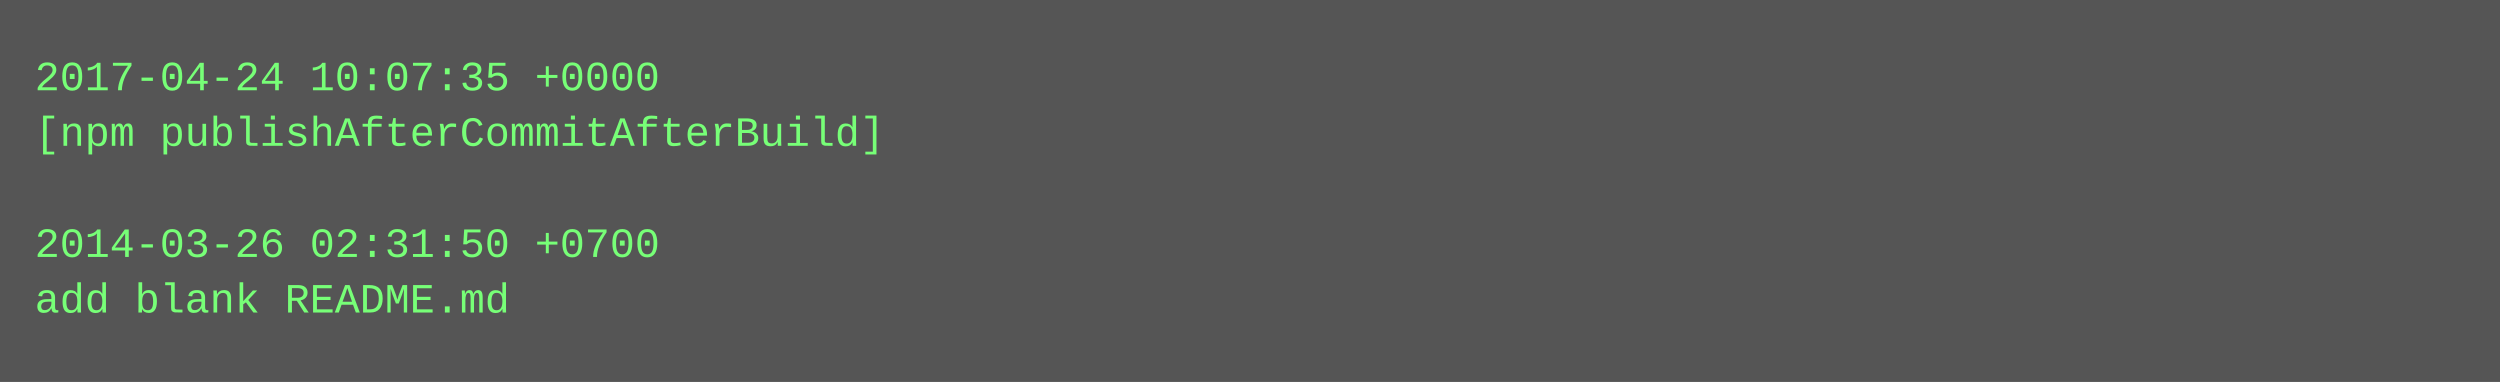
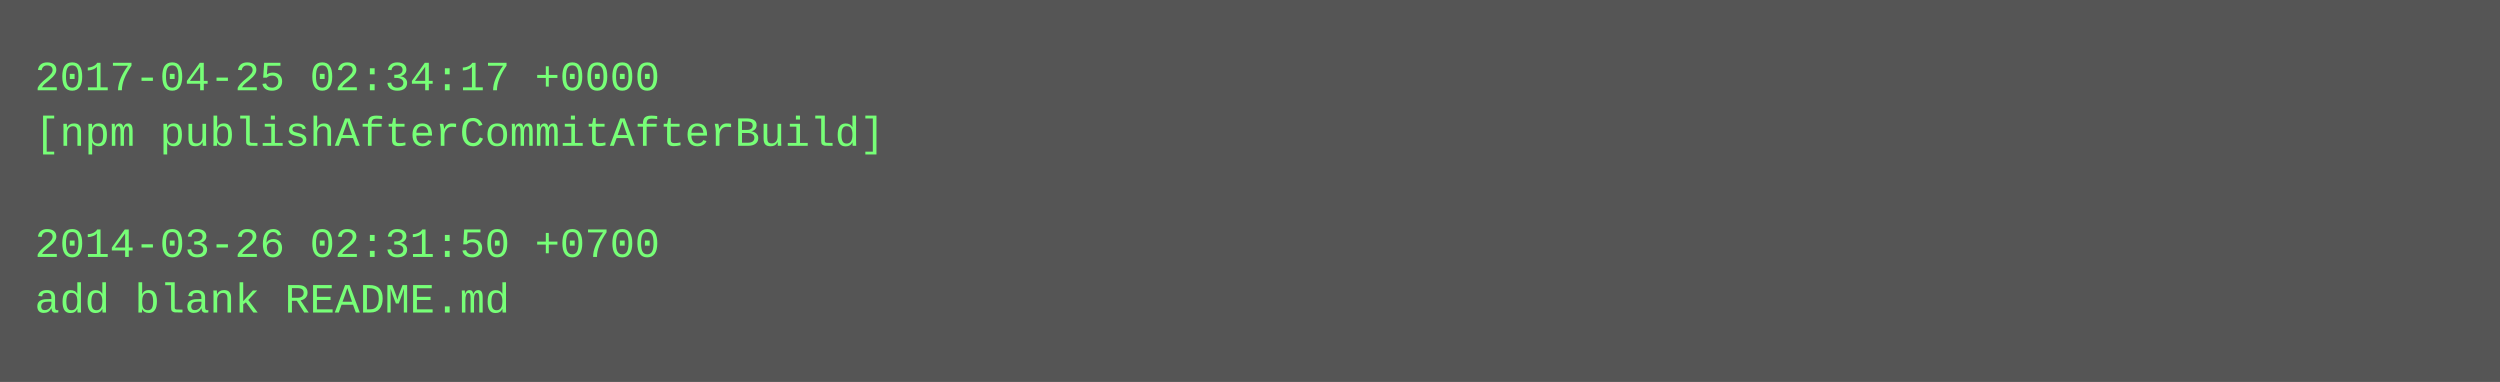
<svg xmlns="http://www.w3.org/2000/svg" height="110" width="720">
  <rect height="110" fill="#555" width="720" />
  <text fill="#7f7" font-family="Courier New" font-size="12" xml:space="preserve">
-     <tspan x="10" y="26">2017-04-24 10:07:35 +0000</tspan>
+     <tspan x="10" y="26">2017-04-25 02:34:17 +0000</tspan>
    <tspan x="10" y="42">[npm publishAfterCommitAfterBuild]</tspan>
    <tspan x="10" y="58" />
    <tspan x="10" y="74">2014-03-26 02:31:50 +0700</tspan>
    <tspan x="10" y="90">add blank README.md</tspan>
  </text>
</svg>
